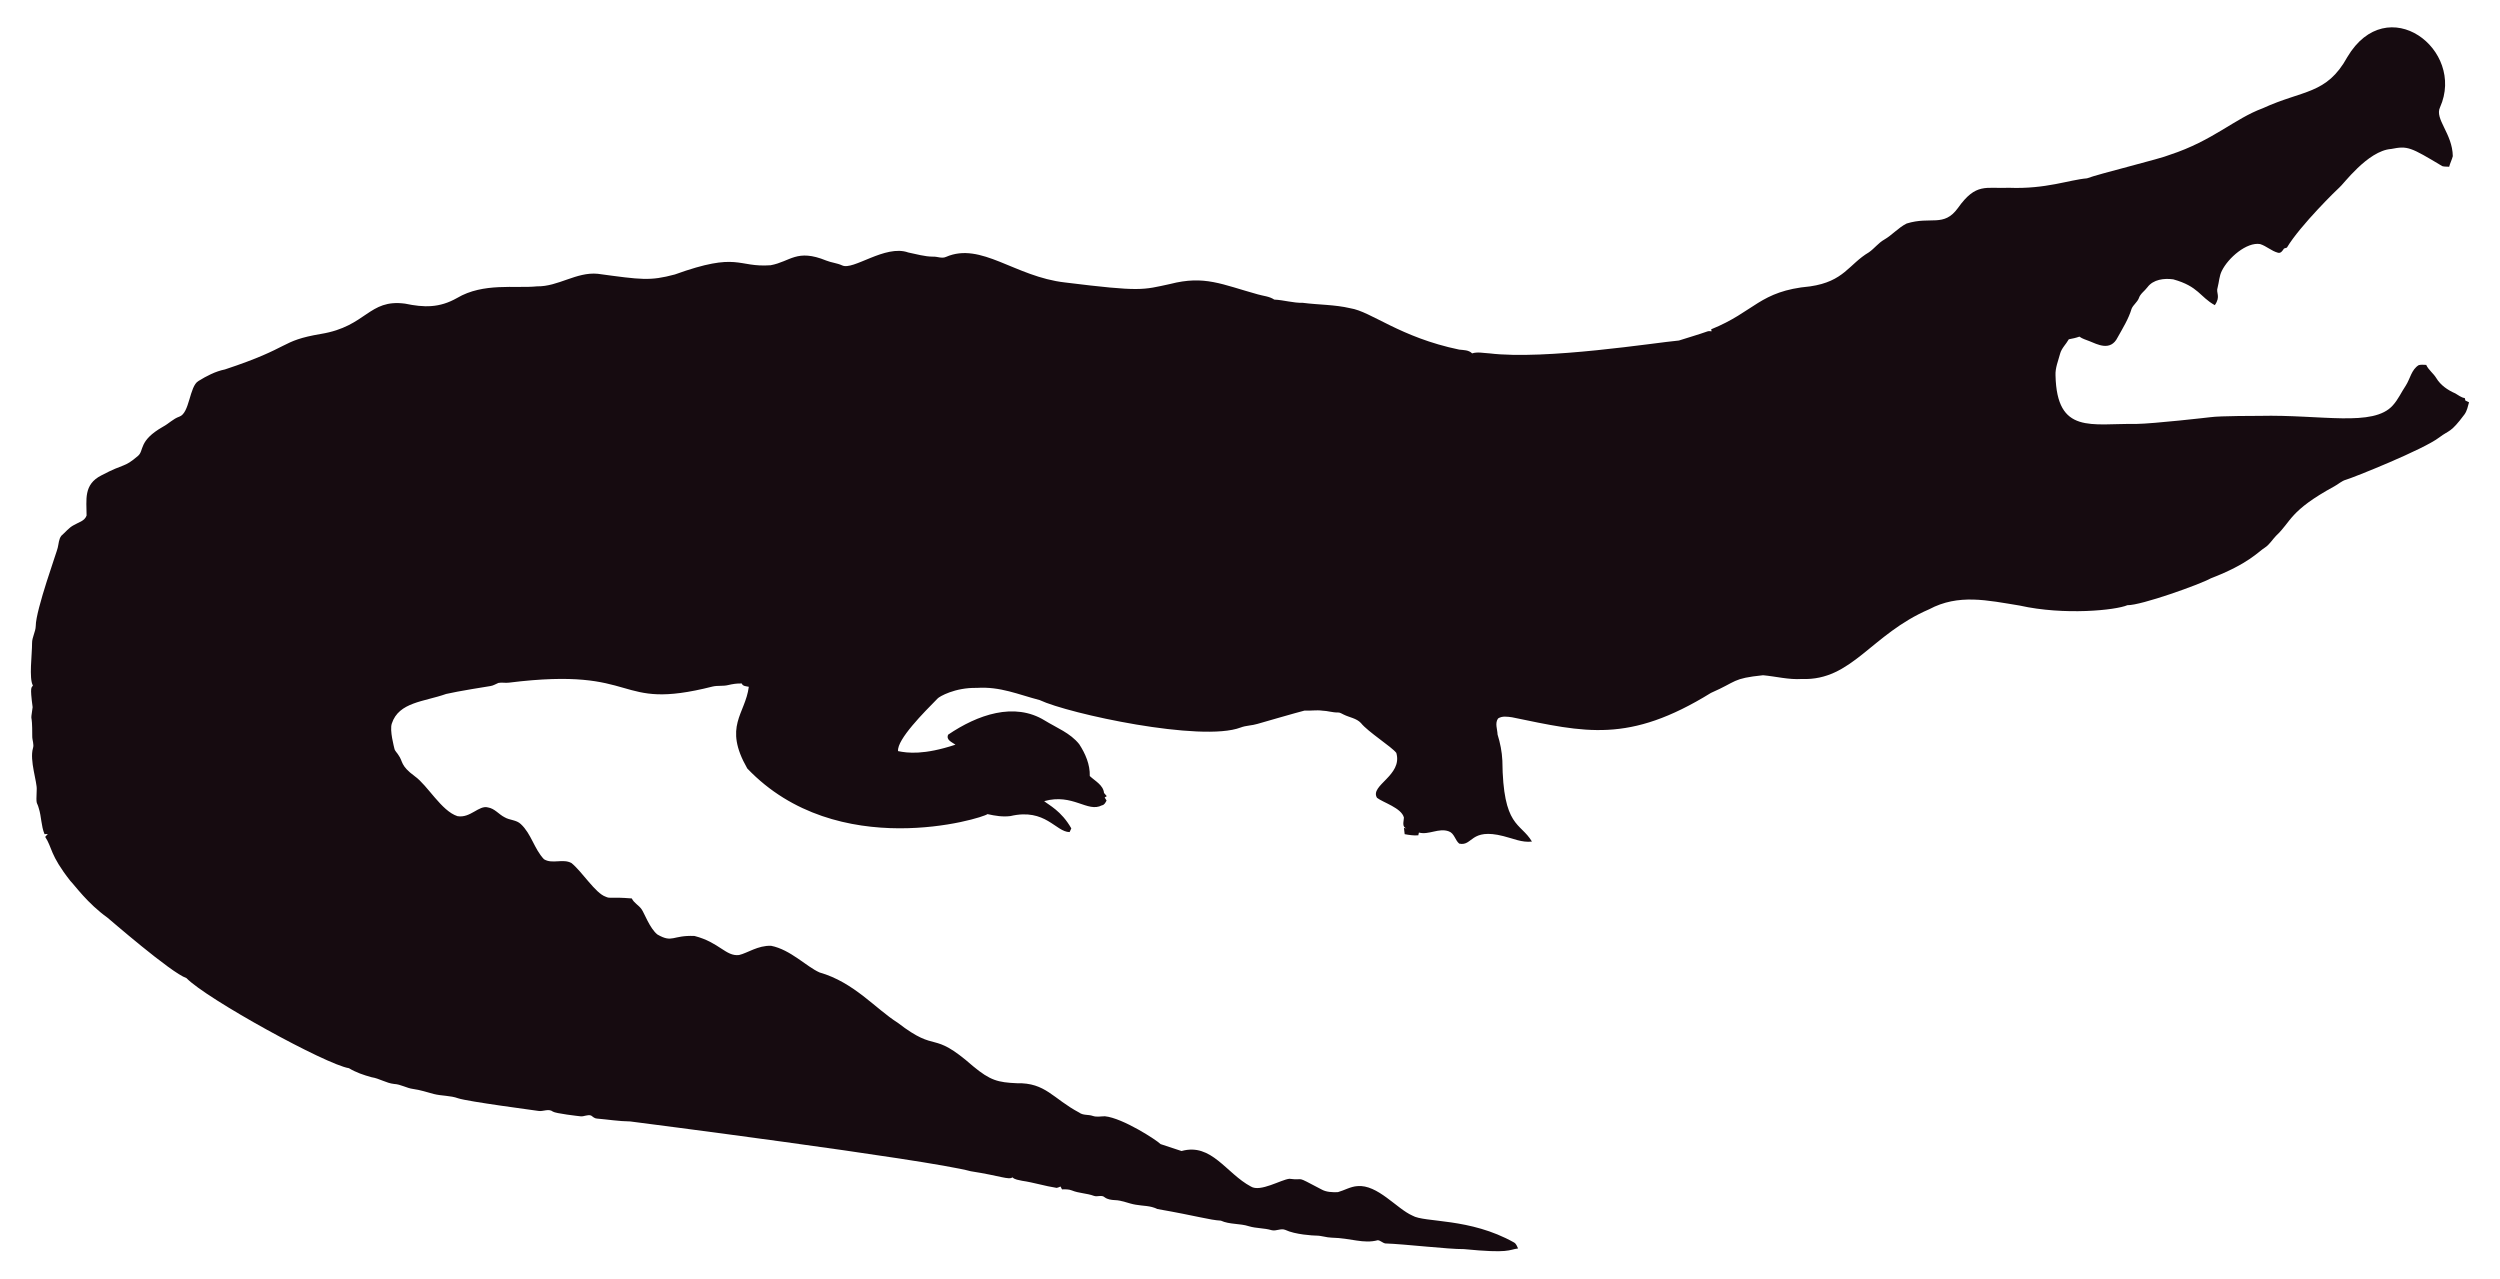
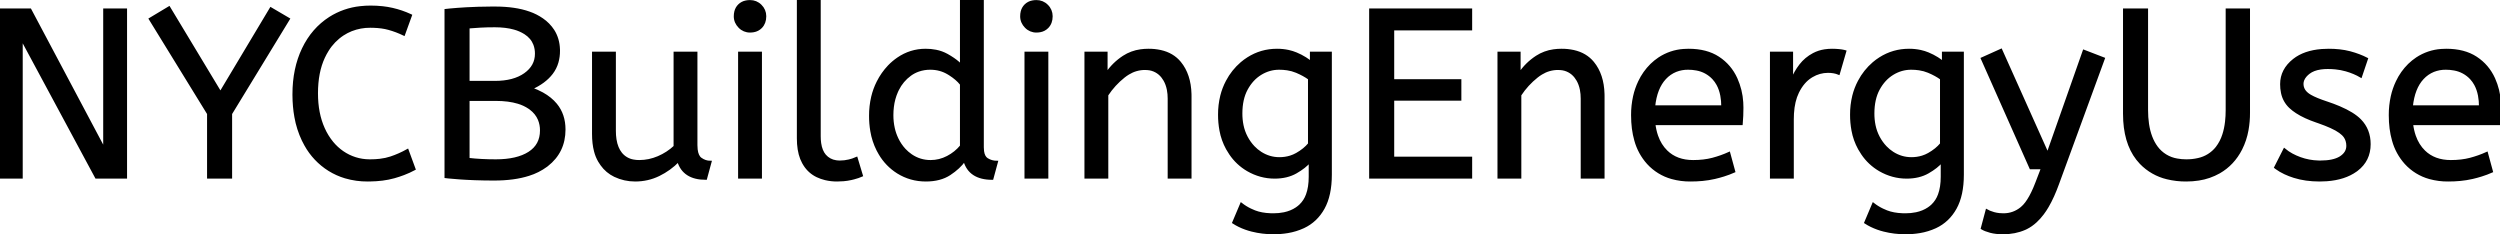
- <svg xmlns="http://www.w3.org/2000/svg" version="1.1" id="Layer_1" x="0px" y="0px" viewBox="0 0 2625.022 1342.022" enable-background="new 0 0 2625.022 1342.022" xml:space="preserve">
-   <path fill="#160B10" d="M2562.057,112.664c-5.93,12.226,13.089,27.649,13.408,51.328c-0.967,3.791-2.837,7.289-3.816,11.093  c-2.417-0.267-4.923,0.089-7.226-0.636c-33.512-20.05-36.245-21.483-53.631-18.038c-24.88,1.775-51.012,38.147-54.547,40.579  c-1,0.685-40.963,39.485-54.967,62.993c-1.056,0.331-2.086,0.661-3.078,1.005c-1.45,2.188-3.295,5.317-6.386,4.363  c-6.755-1.794-12.047-7.022-18.687-9.083c-14.172-2.325-33.569,14.577-40.185,28.126c-2.76,5.432-2.862,11.614-4.401,17.415  c-2.078,5.918,3.558,9.203-2.964,18.611c-15.758-8.651-16.89-19.671-43.645-27.108c-9.541-1.323-21.002,0.025-27.146,8.345  c-2.9,3.956-7.454,6.64-8.994,11.487c-1.705,4.223-5.788,6.857-7.569,10.978c-3.219,10.775-9.274,20.417-14.705,30.186  c-7.484,15.043-21.458,7.113-29.639,3.893c-3.549-1.501-7.378-2.404-10.482-4.745c-3.613,1.31-7.378,2.124-11.131,2.799  c-2.9,5.19-7.62,9.362-9.184,15.252c-1.972,7.442-5.139,14.807-4.771,22.656c1.426,62.435,37.744,50.23,84.657,50.985  c18.427-0.238,76.659-6.917,77.661-7.06c10.315-1.512,51.103-1.387,52.104-1.425c64.718-1.507,119.253,12.017,139.725-10.991  c5.622-6.144,8.955-13.878,13.598-20.735c4.617-7.073,5.915-16.893,13.662-21.562c2.519-0.687,5.19-0.305,7.81-0.242  c2.481,5.406,7.582,8.854,10.609,13.891c4.503,7.467,12.047,12.632,19.921,16.041c3.269,1.794,6.144,4.389,9.999,4.936  c0.166,0.852,0.369,1.705,0.598,2.57c1.259,0.611,2.519,1.208,3.854,1.819c-1.196,4.325-2.073,8.854-4.681,12.606  c-14.981,20.134-15.737,16.079-26.561,24.297c-16.513,12.73-90.704,42.38-97.937,44.421c-4.63,1.259-8.078,4.719-12.199,6.907  c-47.689,26.034-44.914,36.755-61.276,51.99c-3.969,4.096-6.856,9.273-11.754,12.403c-6.886,4.248-16.845,16.908-56.76,32.26  c-10.994,6.222-73.381,28.559-87.544,28.177c-12.182,5.289-66.295,10.873-113.113,0.394c-34.047-5.52-64.247-12.539-95.05,3.905  c-61.045,26.219-81.054,75.205-133.67,73.195c-13.739,0.903-27.159-2.684-40.745-3.943c-32.756,3.396-26.951,6.432-54.687,18.547  c-86.536,53.421-132.198,41.426-208.888,25.607c-4.859-0.636-10.304-1.616-14.68,1.259c-3.511,4.999-0.687,11.232-0.509,16.804  c2.76,8.879,4.605,18.076,5.037,27.388c0.678,70.703,18.876,64.615,31.064,85.038c-10.38,1.31-20.137-3.346-30.008-5.724  c-35.054-8.942-31.959,10.974-46.367,7.887c-4.376-3.651-5.076-10.864-10.94-12.886c-10.482-3.893-20.875,4.033-31.37,1.285  c-0.165,0.725-0.483,2.163-0.649,2.875c-4.834,0.432-9.592-0.331-14.311-1.196c-0.153-2.201-0.407-4.401-0.751-6.551  c0.7,0.127,2.112,0.382,2.824,0.509c-5.368-1.387-2.926-7.48-2.862-11.411c-2.581-10.171-21.93-15.743-28.266-20.735  c-7.896-13.101,27.192-23.356,20.29-47.143c-4.808-6.385-29.888-22.164-37.17-31.395c-4.783-5.063-12.047-5.813-18.013-8.815  c-1.972-0.827-3.791-2.315-6.017-2.239c-5.597,0.191-10.965-1.781-16.537-1.908c-6.208-0.878-12.441,0.318-18.661-0.076  c-6.376,1.51-49.471,13.993-49.471,13.993c-5.775,1.781-11.97,1.603-17.631,3.791c-41.153,15.671-180.401-14.399-211.051-28.838  c-22.477-5.819-41.27-14.396-65.945-12.772c-23.033-0.496-39.521,9.215-41.101,11.08c-14.156,14.382-42.805,43.009-41.597,55.297  c9.881,2.049,27.067,4.244,60.297-6.755c-3.6-2.633-10.164-4.859-7.683-10.52c30.91-20.96,69.478-34.528,101.385-14.896  c12.454,7.683,26.879,13.128,36.241,24.907c6.449,9.897,11.461,21.384,11.08,33.43c5.483,5.19,14.184,9.464,14.96,17.771  c0.954,1.132,1.883,2.239,2.9,3.371c-0.56,0.344-1.679,1.03-2.251,1.361c0.674,1.081,1.336,2.15,2.022,3.244  c-1.157,2.112-2.252,4.643-4.923,5.037c-15.167,7.923-30.412-12.885-60.589-4.414c4.515,3.914,17.957,10.035,28.495,28.596  c-0.623,1.285-1.221,2.582-1.781,3.893c-14.581-0.066-25.26-25.439-62.103-16.83c-8.065,1.081-16.27-0.28-24.119-2.048  c-5.689,4.616-157.704,51.097-252.241-47.919c-25.462-44.516-2.105-56.742,1.616-85.776c-2.646-0.598-6.259-0.445-7.429-3.447  c-4.834-0.216-9.63,0.547-14.311,1.666c-5.343,1.336-10.927,0.254-16.283,1.527c-104.921,26.598-73.475-21.586-213.976-4.058  c-3.638,0.483-7.327-0.471-10.927,0.267c-2.722,1.043-5.203,2.786-8.129,3.244c-1.005,0.139-35.568,5.632-46.749,8.332  c-23.248,8.245-49.669,8.494-57.027,31.013c-2.544,7.127,2.495,25.23,2.659,26.23c0.509,2.748,2.964,4.529,4.274,6.907  c5.125,7.002,1.576,10.814,17.186,22.287c13.483,9.569,27.903,36.42,44.764,41.877c13.652,2.389,22.508-11.842,32.107-9.146  c7.022,1.107,11.334,7.276,17.415,10.317c5.356,3.193,12.365,2.633,17.033,7.162c11.029,10.189,14.018,26.078,24.284,36.878  c8.765,5.47,19.972-0.979,28.965,4.071c11.309,9.233,25.045,31.634,35.809,35.287c4.836,2.294,4.589-0.02,27.477,1.832  c2.226,4.796,7.327,7.085,10.253,11.347c2.611,3.387,8.633,20.294,16.715,26.574c16.075,9.185,15.426,0.491,38.875,1.488  c26.056,6.667,32.977,21.713,46.774,19.997c8.688-1.942,19.833-10.206,33.646-9.68c20.419,4.043,37.013,21.857,50.896,27.986  c36.199,10.4,58.502,37.92,82.062,52.817c43.011,33.213,34.403,6.396,79.034,45.566c18.208,15.125,26.246,17.04,45.986,17.936  c30.318-0.751,37.93,16.193,65.525,30.81c4.134,3.155,9.541,1.844,14.196,3.498c4.147,1.463,8.51,0.394,12.772,0.369  c18.974,1.87,55.059,25.539,58.465,29.232c7.353,2.353,14.667,4.91,22.02,7.276c31.527-8.837,46.862,23.524,72.916,37.323  c9.817,6.052,31.604-7.299,40.338-8.179c17.829,2.357,3.781-4.531,33.392,11.016c5.241,3.066,11.589,3.218,17.504,3.028  c6.869-1.921,13.204-5.852,20.48-6.348c21.245-1.942,41.314,23.767,57.816,30.975c12.756,7.578,60.29,2.089,106.638,28.189  c2.366,1.298,3.155,4.007,4.3,6.284c-10.435,1.423-8.676,5.392-56.964,0.7c-16.115,0.199-61.486-5.252-82.52-5.953  c-2.824-0.572-4.91-3.04-7.772-3.397c-15.269,4.072-27.792-2.198-48.492-2.671c-5.546-0.102-10.825-2.201-16.359-2.162  c-2.762-0.015-21.848-1.008-32.323-6.004c-4.758-1.972-9.668,1.654-14.476,0.293c-7.747-2.315-16.003-1.781-23.737-4.121  c-9.541-3.104-20.277-1.692-29.41-5.865c-12.12-0.691-23.98-4.714-66.899-12.25c-6.984-3.625-14.985-3.091-22.516-4.49  c-7.416-1.145-14.324-4.643-21.892-4.821c-3.727-0.204-7.632-0.649-10.698-2.939c-3.206-2.951-7.645-0.127-11.334-1.539  c-7.531-2.798-15.774-2.646-23.203-5.712c-3.282-1.298-6.844-1.17-10.278-1.081c-0.394-0.763-1.183-2.264-1.577-3.015  c-1.285,0.636-2.608,1.119-3.982,1.45c-12.263-1.87-24.131-5.674-36.394-7.467c-3.46-0.903-7.404-1.005-10.113-3.6  c-3.831,2.97-12.398-1.54-43.747-6.411c-46.335-12.483-357.594-52.295-357.594-52.295c-11.716-0.14-23.317-2.023-34.982-3.015  c-2.442-0.127-4.211-1.844-6.068-3.18c-3.753-1.387-7.467,1.336-11.271,0.789c-2.02-0.195-26.027-2.946-28.838-4.923  c-4.592-3.587-10.278,0.216-15.367-0.738c-2.203-0.387-74.203-9.818-84.135-13.242c-8.243-2.989-17.224-2.379-25.658-4.529  c-7.162-1.895-14.209-4.274-21.574-5.254c-6.92-0.878-13.001-4.923-20.035-5.266c-8.319-0.878-15.443-5.826-23.648-7.073  c-8.256-2.252-16.448-5.037-23.775-9.49c-23.552-3.584-149.518-72.739-170.649-94.63c-16.013-5.37-81.914-62.745-82.914-63.439  c-21.039-15.096-34.147-33.758-38.964-38.595c-21.778-27.726-18.854-34.892-26.396-46.215c0.916-1.018,1.832-2.01,2.748-3.015  c-1.145,0.038-2.29,0.076-3.435,0.14c-3.651-8.676-3.18-18.28-6.042-27.172c-2.062-7.913-2.975-1.701-2.175-19.526  c0.634-7.664-7.675-30.697-3.931-43.518c1.348-4.16-0.814-8.281-0.751-12.454c0.068-28.882-2.418-11.02,0.394-30.657  c-3.041-22.85-1.09-20.042,0.305-22.719c-4.294-7.378-0.844-32.606-0.89-44.586c-0.025-6.246,3.714-11.741,3.867-17.962  c0-16.859,22.775-79.378,23.076-82.113c1.056-4.198,1.043-9.032,3.778-12.568c4.338-3.74,7.874-8.485,13.052-11.169  c4.745-2.913,11.411-4.172,13.471-10.088c0.043-16.362-3.503-32.575,15.532-42.157c25.219-13.344,23.115-7.424,38.34-20.379  c6.931-5.754,0.059-15.764,26.434-30.772c5.915-3.129,10.622-8.281,17.046-10.507c11.015-3.661,10.497-31.892,20.099-37.437  c8.612-5.33,17.796-10.113,27.795-12.148c71.433-23.584,56.818-29.805,100.939-37.31c48.019-7.907,49.805-36.895,88.244-31.777  c19.858,4.163,35.994,4.605,54.61-5.953c27.665-16.35,60.97-9.859,83.919-12.212c22.172,0.42,41.279-15.29,63.693-13.191  c46.138,6.272,54.878,7.691,80.993,0.738c67.442-24.31,65.094-7.128,100.634-9.706c20.946-3.875,27.233-17.596,58.388-4.91  c5.368,2.188,11.283,2.595,16.575,5.025c11.553,5.818,45.215-22.204,69.43-13.535c8.676,1.717,17.262,4.401,26.205,4.401  c4.49-0.216,9.083,2.252,13.446,0.293c37.015-16.156,72.304,20.872,125.096,26.815c80.305,9.923,81.3,7.845,110.289,1.603  c36.266-9.336,54.189,0.413,92.111,10.902c5.775,1.717,12.11,1.984,17.237,5.47c10.075,0.458,19.844,3.638,29.983,3.396  c16.588,2.163,33.506,1.819,49.853,5.686c21.982,3.418,52.115,30.498,114.347,43.441c4.681,0.572,9.999,0.28,13.586,3.956  c5.864-1.844,12.047-0.267,18.038-0.025c59.148,7.176,174.934-11.359,199.106-13.471c9.82-3.218,19.819-5.966,29.576-9.452  c1.488-0.674,3.155-0.356,4.758-0.229c-0.115-0.522-0.356-1.577-0.483-2.099c45.944-18.548,50.589-40.213,103.827-45.057  c35.891-5.17,40.645-23.282,61.836-35.809c5.712-3.969,9.897-9.808,16.028-13.281c8.408-4.872,14.82-12.555,23.559-16.931  c25.605-7.944,38.867,4.305,53.847-16.257c19.089-26.933,29.276-20.168,53.605-21.256c38.819,1.522,63.061-8.345,81.948-9.935  c11.484-4.495,77.877-20.69,87.061-24.742c45.297-14.857,67.746-37.884,97.505-48.848c42.187-19.404,67.008-14.225,88.74-53.694  C2506.582-10.604,2589.134,52.018,2562.057,112.664z" />
+ <svg xmlns="http://www.w3.org/2000/svg" width="1042.3" height="97.2" viewBox="0 0 1042.3 97.2">
+   <g id="svgGroup" stroke-linecap="round" fill-rule="evenodd" font-size="9pt" stroke="#000" stroke-width="0.25mm" fill="#000" style="stroke:#000;stroke-width:0.25mm;fill:#000">
+     <path d="M 9 74 L 0 74 L 0 4 L 12.6 4 L 43.5 62.2 L 43.5 4 L 52.5 4 L 52.5 74 L 40.1 74 L 9 16.2 L 9 74 Z M 613.3 74 L 571.3 74 L 571.3 4 L 613.3 4 L 613.3 12.2 L 580.8 12.2 L 580.8 33.5 L 608.8 33.5 L 608.8 41.5 L 580.8 41.5 L 580.8 65.8 L 613.3 65.8 L 613.3 74 Z M 885.6 47.4 L 885.6 4 L 895.1 4 L 895.1 45.9 A 39.482 39.482 0 0 0 895.5 51.711 Q 896.381 57.619 899.2 61.4 A 13.242 13.242 0 0 0 907.656 66.556 A 20.418 20.418 0 0 0 911.5 66.9 A 21.386 21.386 0 0 0 916.504 66.351 A 13.455 13.455 0 0 0 924.2 61.55 A 17.382 17.382 0 0 0 926.996 56.155 Q 927.786 53.736 928.131 50.794 A 42.042 42.042 0 0 0 928.4 45.9 L 928.4 4 L 937.6 4 L 937.6 47 A 39.957 39.957 0 0 1 936.978 54.231 A 28.663 28.663 0 0 1 934.35 62.15 Q 931.1 68.5 925.25 71.85 A 25.023 25.023 0 0 1 916.689 74.804 A 32.816 32.816 0 0 1 911.5 75.2 A 32.706 32.706 0 0 1 903.495 74.275 A 22.492 22.492 0 0 1 892.5 68 Q 886.388 61.623 885.69 50.381 A 48.096 48.096 0 0 1 885.6 47.4 Z M 826.3 95.2 L 828.3 87.7 A 9.908 9.908 0 0 0 829.465 88.274 Q 830.288 88.619 831.3 88.9 A 13.514 13.514 0 0 0 833.579 89.317 A 17.358 17.358 0 0 0 835.3 89.4 Q 839.5 89.4 842.8 86.7 A 12.003 12.003 0 0 0 844.733 84.639 Q 846.481 82.328 848.141 78.475 A 58.58 58.58 0 0 0 849.1 76.1 L 851.4 70.1 L 846.6 70.1 L 826.3 24.4 L 834.3 20.8 L 853.7 64.1 L 868.8 21.2 L 877.1 24.4 L 858 76.6 A 71.728 71.728 0 0 1 855.947 81.686 Q 854.845 84.126 853.678 86.114 A 30.86 30.86 0 0 1 851.7 89.1 A 24.268 24.268 0 0 1 848.822 92.311 Q 846.908 94.079 844.805 95.118 A 14.737 14.737 0 0 1 844.2 95.4 Q 840.1 97.2 835.1 97.2 Q 832.1 97.2 829.85 96.6 Q 827.6 96 826.3 95.2 Z M 514.2 92.8 L 517.5 85 A 20.562 20.562 0 0 0 521.317 87.373 A 24.737 24.737 0 0 0 523.1 88.15 Q 525.859 89.228 529.659 89.376 A 31.788 31.788 0 0 0 530.9 89.4 A 21.701 21.701 0 0 0 535.421 88.957 Q 538.322 88.339 540.522 86.859 A 12.576 12.576 0 0 0 542.05 85.65 A 11.352 11.352 0 0 0 544.957 81.157 Q 546.1 78.056 546.1 73.7 L 546.1 67.3 Q 544.1 69.7 540.35 71.85 Q 536.6 74 531.4 74 Q 525.5 74 520.2 70.95 A 22.236 22.236 0 0 1 512.908 64.112 A 27.437 27.437 0 0 1 511.6 62 A 25.181 25.181 0 0 1 508.887 54.376 A 35.033 35.033 0 0 1 508.3 47.8 A 32.06 32.06 0 0 1 509.217 39.992 A 26.682 26.682 0 0 1 511.55 33.9 A 25.706 25.706 0 0 1 517.614 26.278 A 24.448 24.448 0 0 1 520.3 24.3 Q 525.8 20.8 532.4 20.8 A 22.366 22.366 0 0 1 537.22 21.301 A 18.715 18.715 0 0 1 540.4 22.3 A 25.705 25.705 0 0 1 544.228 24.268 A 20.998 20.998 0 0 1 546.6 26 L 546.6 22 L 554.8 22 L 554.8 72.8 Q 554.8 81.4 551.8 86.8 Q 548.8 92.2 543.45 94.7 A 25.811 25.811 0 0 1 536.846 96.721 A 35.243 35.243 0 0 1 530.9 97.2 Q 526.3 97.2 521.95 96.1 A 27.232 27.232 0 0 1 516.65 94.183 A 23.518 23.518 0 0 1 514.2 92.8 Z M 777.7 92.8 L 781 85 A 20.562 20.562 0 0 0 784.817 87.373 A 24.737 24.737 0 0 0 786.6 88.15 Q 789.359 89.228 793.159 89.376 A 31.788 31.788 0 0 0 794.4 89.4 A 21.701 21.701 0 0 0 798.921 88.957 Q 801.822 88.339 804.022 86.859 A 12.576 12.576 0 0 0 805.55 85.65 A 11.352 11.352 0 0 0 808.457 81.157 Q 809.6 78.056 809.6 73.7 L 809.6 67.3 Q 807.6 69.7 803.85 71.85 Q 800.1 74 794.9 74 Q 789 74 783.7 70.95 A 22.236 22.236 0 0 1 776.408 64.112 A 27.437 27.437 0 0 1 775.1 62 A 25.181 25.181 0 0 1 772.387 54.376 A 35.033 35.033 0 0 1 771.8 47.8 A 32.06 32.06 0 0 1 772.717 39.992 A 26.682 26.682 0 0 1 775.05 33.9 A 25.706 25.706 0 0 1 781.114 26.278 A 24.448 24.448 0 0 1 783.8 24.3 Q 789.3 20.8 795.9 20.8 A 22.366 22.366 0 0 1 800.72 21.301 A 18.715 18.715 0 0 1 803.9 22.3 A 25.705 25.705 0 0 1 807.728 24.268 A 20.998 20.998 0 0 1 810.1 26 L 810.1 22 L 818.3 22 L 818.3 72.8 Q 818.3 81.4 815.3 86.8 Q 812.3 92.2 806.95 94.7 A 25.811 25.811 0 0 1 800.346 96.721 A 35.243 35.243 0 0 1 794.4 97.2 Q 789.8 97.2 785.45 96.1 A 27.232 27.232 0 0 1 780.15 94.183 A 23.518 23.518 0 0 1 777.7 92.8 Z M 247.3 55.8 L 247.3 22 L 256.3 22 L 256.3 54.6 A 22.981 22.981 0 0 0 256.554 58.134 Q 256.842 59.981 257.457 61.469 A 10.136 10.136 0 0 0 258.9 63.95 A 8.404 8.404 0 0 0 264.013 66.971 A 12.807 12.807 0 0 0 266.5 67.2 Q 270.6 67.2 274.45 65.55 Q 278.3 63.9 281.3 61.1 L 281.3 22 L 290.3 22 L 290.3 60.5 A 15.602 15.602 0 0 0 290.402 62.354 Q 290.734 65.116 292.15 66.15 Q 294 67.5 296.2 67.5 L 294.3 74.5 Q 285 74.5 282.8 67.1 Q 279.3 70.7 274.7 72.95 Q 270.1 75.2 264.8 75.2 Q 260.3 75.2 256.3 73.3 A 14.441 14.441 0 0 1 250.79 68.661 A 18.266 18.266 0 0 1 249.8 67.15 A 16.24 16.24 0 0 1 248.136 63.057 Q 247.3 59.905 247.3 55.8 Z M 461.6 74 L 452.6 74 L 452.6 22 L 461.3 22 L 461.3 30.7 Q 464.1 26.5 468.45 23.65 A 17.316 17.316 0 0 1 475.556 21.025 A 22.629 22.629 0 0 1 478.8 20.8 A 23.225 23.225 0 0 1 483.865 21.318 Q 488.959 22.456 491.95 26.1 Q 496.075 31.126 496.288 39.209 A 33.764 33.764 0 0 1 496.3 40.1 L 496.3 74 L 487.3 74 L 487.3 41.1 A 19.265 19.265 0 0 0 486.958 37.359 Q 486.519 35.145 485.519 33.397 A 10.966 10.966 0 0 0 484.65 32.1 A 8.579 8.579 0 0 0 478.373 28.747 A 12.061 12.061 0 0 0 477.3 28.7 A 13.122 13.122 0 0 0 470.451 30.664 A 17.353 17.353 0 0 0 468.6 31.95 Q 464.5 35.2 461.6 39.6 L 461.6 74 Z M 633.8 74 L 624.8 74 L 624.8 22 L 633.5 22 L 633.5 30.7 Q 636.3 26.5 640.65 23.65 A 17.316 17.316 0 0 1 647.756 21.025 A 22.629 22.629 0 0 1 651 20.8 A 23.225 23.225 0 0 1 656.065 21.318 Q 661.159 22.456 664.15 26.1 Q 668.275 31.126 668.488 39.209 A 33.764 33.764 0 0 1 668.5 40.1 L 668.5 74 L 659.5 74 L 659.5 41.1 A 19.265 19.265 0 0 0 659.158 37.359 Q 658.719 35.145 657.719 33.397 A 10.966 10.966 0 0 0 656.85 32.1 A 8.579 8.579 0 0 0 650.573 28.747 A 12.061 12.061 0 0 0 649.5 28.7 A 13.122 13.122 0 0 0 642.651 30.664 A 17.353 17.353 0 0 0 640.8 31.95 Q 636.7 35.2 633.8 39.6 L 633.8 74 Z M 171.3 6.4 L 168.4 14.4 Q 165.3 12.9 162.05 12 Q 159.257 11.227 155.615 11.118 A 40.705 40.705 0 0 0 154.4 11.1 A 21.173 21.173 0 0 0 146.495 12.555 A 19.981 19.981 0 0 0 142.95 14.4 A 21.167 21.167 0 0 0 136.584 20.981 A 26.978 26.978 0 0 0 135 23.9 Q 132.1 30.1 132.1 38.9 Q 132.1 47.3 134.95 53.6 A 25.677 25.677 0 0 0 138.536 59.428 A 21.423 21.423 0 0 0 142.85 63.4 A 19.703 19.703 0 0 0 153.995 66.897 A 23.894 23.894 0 0 0 154.4 66.9 A 33.715 33.715 0 0 0 158.371 66.678 Q 160.847 66.384 162.9 65.7 Q 166.5 64.5 169.9 62.6 L 172.8 70.5 A 37.561 37.561 0 0 1 168.305 72.544 A 47.894 47.894 0 0 1 164.35 73.85 A 33.592 33.592 0 0 1 159.385 74.841 Q 156.903 75.155 154.106 75.194 A 57.414 57.414 0 0 1 153.3 75.2 A 32.384 32.384 0 0 1 143.975 73.899 A 27.961 27.961 0 0 1 137.2 70.85 A 28.6 28.6 0 0 1 127.323 60.405 A 34.916 34.916 0 0 1 126.3 58.45 A 37.611 37.611 0 0 1 123.201 48.733 Q 122.425 44.467 122.401 39.614 A 62.816 62.816 0 0 1 122.4 39.3 Q 122.4 28.6 126.35 20.35 Q 130.3 12.1 137.55 7.45 A 29.371 29.371 0 0 1 150.23 3.039 A 37.292 37.292 0 0 1 154.5 2.8 A 45.639 45.639 0 0 1 159.558 3.068 A 35.2 35.2 0 0 1 163.6 3.75 A 38.224 38.224 0 0 1 171.075 6.294 A 35.605 35.605 0 0 1 171.3 6.4 Z M 96.3 74 L 86.8 74 L 86.8 47.4 L 62.5 7.9 L 70.5 3.1 L 91.9 38.6 L 112.9 3.5 L 120.4 7.9 L 96.3 47.4 L 96.3 74 Z M 948.6 69.8 L 952.4 62.3 A 18.557 18.557 0 0 0 955.544 64.426 Q 957.098 65.27 958.95 65.95 A 24.073 24.073 0 0 0 966.561 67.387 A 27.464 27.464 0 0 0 967.4 67.4 Q 972.792 67.4 975.635 65.685 A 7.738 7.738 0 0 0 975.85 65.55 Q 978.7 63.7 978.7 60.8 A 7.123 7.123 0 0 0 978.386 58.653 A 6.212 6.212 0 0 0 977.65 57.1 A 6.384 6.384 0 0 0 976.721 56.006 Q 975.707 55.034 974.034 54.081 A 22.3 22.3 0 0 0 973.8 53.95 A 28.462 28.462 0 0 0 971.806 52.957 Q 969.69 51.995 966.701 50.946 A 103.602 103.602 0 0 0 965.7 50.6 A 46.616 46.616 0 0 1 961.302 48.857 Q 959.188 47.883 957.512 46.795 A 19.335 19.335 0 0 1 954.75 44.65 A 11.324 11.324 0 0 1 951.456 38.654 A 16.794 16.794 0 0 1 951.1 35.1 Q 951.1 29.1 956.35 24.95 Q 960.754 21.469 968.008 20.908 A 37.527 37.527 0 0 1 970.9 20.8 A 40.794 40.794 0 0 1 975.346 21.031 Q 977.654 21.284 979.67 21.815 A 25.234 25.234 0 0 1 979.8 21.85 Q 983.7 22.9 986.8 24.5 L 984.3 31.9 Q 981.6 30.3 978.15 29.3 A 25.024 25.024 0 0 0 973.667 28.453 A 31.837 31.837 0 0 0 970.5 28.3 A 20.632 20.632 0 0 0 967.563 28.495 Q 964.477 28.94 962.6 30.4 A 9.322 9.322 0 0 0 961.242 31.673 Q 960.54 32.492 960.205 33.365 A 4.529 4.529 0 0 0 959.9 35 A 4.921 4.921 0 0 0 961.395 38.552 A 7.082 7.082 0 0 0 962 39.1 A 9.88 9.88 0 0 0 963.3 39.969 Q 965.573 41.271 969.998 42.734 A 84.459 84.459 0 0 0 970.2 42.8 A 67.753 67.753 0 0 1 975.262 44.698 Q 981.189 47.217 984 50.1 Q 987.9 54.1 987.9 60.1 Q 987.9 66.848 982.649 70.855 A 16.618 16.618 0 0 1 982.25 71.15 Q 977.51 74.547 970.062 75.095 A 40.423 40.423 0 0 1 967.1 75.2 Q 961.2 75.2 956.45 73.7 A 30.883 30.883 0 0 1 952.61 72.215 Q 950.629 71.284 949.048 70.136 A 18.229 18.229 0 0 1 948.6 69.8 Z M 400.7 27.2 L 400.7 0 L 409.7 0 L 409.7 61.4 A 12.15 12.15 0 0 0 409.802 63.036 Q 410.134 65.47 411.55 66.35 Q 413.4 67.5 415.6 67.5 L 413.7 74.5 Q 404.2 74.5 402.1 66.9 Q 399.9 70 395.95 72.6 Q 392 75.2 386 75.2 Q 379.6 75.2 374.3 71.9 A 22.692 22.692 0 0 1 366.762 64.109 A 27.622 27.622 0 0 1 365.9 62.55 A 27.533 27.533 0 0 1 363.312 54.608 A 37.221 37.221 0 0 1 362.8 48.3 A 33.94 33.94 0 0 1 363.689 40.386 A 27.963 27.963 0 0 1 365.95 34.2 A 27.291 27.291 0 0 1 370.569 27.609 A 24.186 24.186 0 0 1 374.35 24.4 Q 379.6 20.8 385.9 20.8 A 21.642 21.642 0 0 1 390.172 21.202 A 15.942 15.942 0 0 1 394.85 22.9 A 34.343 34.343 0 0 1 397.43 24.489 Q 398.654 25.324 399.625 26.174 A 16.59 16.59 0 0 1 400.7 27.2 Z M 185.8 73.8 L 185.8 4.2 A 100.907 100.907 0 0 1 187.656 4.006 Q 190.553 3.729 194.376 3.507 A 270.552 270.552 0 0 1 194.5 3.5 A 168.416 168.416 0 0 1 199.337 3.295 Q 201.808 3.224 204.545 3.206 A 285.352 285.352 0 0 1 206.4 3.2 Q 214.8 3.2 220.659 5.289 A 22.604 22.604 0 0 1 226.1 8.05 A 16.711 16.711 0 0 1 230.663 12.707 Q 232.854 16.14 232.991 20.601 A 19.526 19.526 0 0 1 233 21.2 A 17.052 17.052 0 0 1 232.373 25.92 A 13.798 13.798 0 0 1 230.05 30.55 Q 227.1 34.4 221.5 36.9 A 30.217 30.217 0 0 1 226.136 38.96 Q 229.613 40.894 231.8 43.55 Q 235.3 47.8 235.3 54 Q 235.3 63.315 228.09 68.928 A 22.979 22.979 0 0 1 227.8 69.15 A 24.681 24.681 0 0 1 220.423 72.86 Q 214.379 74.8 206 74.8 A 221.836 221.836 0 0 1 197.92 74.658 A 187.566 187.566 0 0 1 194.45 74.5 A 227.449 227.449 0 0 1 191.866 74.344 Q 189.059 74.157 186.995 73.938 A 65.535 65.535 0 0 1 185.8 73.8 Z M 726.1 51.7 L 689.7 51.7 A 24.088 24.088 0 0 0 690.839 56.725 Q 692.175 60.538 694.8 63.1 Q 699 67.2 705.9 67.2 Q 710.4 67.2 714 66.25 Q 717.6 65.3 720.9 63.8 L 723 71.5 A 40.77 40.77 0 0 1 718.665 73.126 A 51.863 51.863 0 0 1 714.9 74.15 A 38.914 38.914 0 0 1 709.808 74.969 A 52.025 52.025 0 0 1 704.8 75.2 A 28.318 28.318 0 0 1 697.054 74.195 A 21.108 21.108 0 0 1 687.05 68.05 A 23.521 23.521 0 0 1 681.845 58.51 Q 680.5 53.845 680.5 48 A 35.359 35.359 0 0 1 681.333 40.178 A 28.84 28.84 0 0 1 683.45 34.05 A 24.642 24.642 0 0 1 688.466 26.968 A 22.887 22.887 0 0 1 691.7 24.35 A 21.048 21.048 0 0 1 701.959 20.878 A 26.205 26.205 0 0 1 704 20.8 Q 711.5 20.8 716.45 24.05 Q 721.4 27.3 723.9 32.8 A 28.185 28.185 0 0 1 726.326 42.664 A 33.434 33.434 0 0 1 726.4 44.9 A 75.204 75.204 0 0 1 726.109 51.597 A 69.426 69.426 0 0 1 726.1 51.7 Z M 1042 51.7 L 1005.6 51.7 A 24.088 24.088 0 0 0 1006.739 56.725 Q 1008.075 60.538 1010.7 63.1 Q 1014.9 67.2 1021.8 67.2 Q 1026.3 67.2 1029.9 66.25 Q 1033.5 65.3 1036.8 63.8 L 1038.9 71.5 A 40.77 40.77 0 0 1 1034.565 73.126 A 51.863 51.863 0 0 1 1030.8 74.15 A 38.914 38.914 0 0 1 1025.708 74.969 A 52.025 52.025 0 0 1 1020.7 75.2 A 28.318 28.318 0 0 1 1012.954 74.195 A 21.108 21.108 0 0 1 1002.95 68.05 A 23.521 23.521 0 0 1 997.745 58.51 Q 996.4 53.845 996.4 48 A 35.359 35.359 0 0 1 997.233 40.178 A 28.84 28.84 0 0 1 999.35 34.05 A 24.642 24.642 0 0 1 1004.366 26.968 A 22.887 22.887 0 0 1 1007.6 24.35 A 21.048 21.048 0 0 1 1017.859 20.878 A 26.205 26.205 0 0 1 1019.9 20.8 Q 1027.4 20.8 1032.35 24.05 Q 1037.3 27.3 1039.8 32.8 A 28.185 28.185 0 0 1 1042.226 42.664 A 33.434 33.434 0 0 1 1042.3 44.9 A 75.204 75.204 0 0 1 1042.009 51.597 A 69.426 69.426 0 0 1 1042 51.7 Z M 332.7 57.7 L 332.7 0 L 341.7 0 L 341.7 56.8 A 20.644 20.644 0 0 0 341.888 59.688 Q 342.35 62.952 343.95 64.8 A 7.363 7.363 0 0 0 348.534 67.276 A 10.724 10.724 0 0 0 350.2 67.4 Q 352.1 67.4 353.95 66.95 A 22.192 22.192 0 0 0 355.413 66.544 Q 356.348 66.247 357.1 65.9 L 359.3 73.2 Q 357.901 73.822 355.988 74.323 A 34.978 34.978 0 0 1 354.85 74.6 A 23.816 23.816 0 0 1 351.695 75.085 A 30.514 30.514 0 0 1 349 75.2 A 20.862 20.862 0 0 1 344.11 74.646 A 17.544 17.544 0 0 1 340.7 73.45 A 12.683 12.683 0 0 1 335.375 68.685 A 15.856 15.856 0 0 1 334.85 67.8 Q 333.116 64.654 332.78 60.012 A 32.105 32.105 0 0 1 332.7 57.7 Z M 747.4 74 L 738.4 74 L 738.4 22 L 747.1 22 L 747.1 33.3 Q 748.4 30 750.6 27.15 Q 752.8 24.3 756.1 22.55 A 14.817 14.817 0 0 1 760.78 21.026 A 19.459 19.459 0 0 1 763.8 20.8 Q 765.3 20.8 766.8 20.95 A 18.972 18.972 0 0 1 767.855 21.084 Q 768.355 21.162 768.782 21.262 A 8.817 8.817 0 0 1 769.3 21.4 L 766.6 30.7 A 9.763 9.763 0 0 0 764.455 30.088 Q 763.359 29.9 762.1 29.9 A 12.958 12.958 0 0 0 755.47 31.746 A 15.609 15.609 0 0 0 755.05 32 Q 751.722 34.086 749.578 38.442 A 22.927 22.927 0 0 0 749.55 38.5 Q 747.787 42.107 747.47 47.328 A 39.09 39.09 0 0 0 747.4 49.7 L 747.4 74 Z M 317.2 74 L 308.2 74 L 308.2 22 L 317.2 22 L 317.2 74 Z M 436.6 74 L 427.6 74 L 427.6 22 L 436.6 22 L 436.6 74 Z M 400.7 60.9 L 400.7 35.1 A 15.847 15.847 0 0 0 398.589 32.927 Q 397.468 31.964 396.069 31.066 A 28.139 28.139 0 0 0 395.4 30.65 Q 392 28.6 387.9 28.6 A 14.946 14.946 0 0 0 382.944 29.4 A 13.385 13.385 0 0 0 379.5 31.2 A 16.69 16.69 0 0 0 374.33 37.35 A 19.924 19.924 0 0 0 373.95 38.15 A 22.19 22.19 0 0 0 372.21 44.514 A 28.113 28.113 0 0 0 372 48 A 24.757 24.757 0 0 0 372.593 53.519 A 20.327 20.327 0 0 0 374.1 57.85 A 18.205 18.205 0 0 0 377.14 62.363 A 16.122 16.122 0 0 0 379.85 64.7 Q 383.5 67.2 388 67.2 Q 391.7 67.2 395.05 65.45 Q 398.4 63.7 400.7 60.9 Z M 545.8 60 L 545.8 32.8 Q 543.634 31.225 540.597 29.941 A 36.018 36.018 0 0 0 540.5 29.9 A 16.249 16.249 0 0 0 536.696 28.849 A 22.135 22.135 0 0 0 533.3 28.6 Q 529.2 28.6 525.6 30.8 Q 522 33 519.75 37.15 Q 517.5 41.3 517.5 47.3 A 24.32 24.32 0 0 0 517.978 52.236 A 18.311 18.311 0 0 0 519.75 57.2 A 18.576 18.576 0 0 0 522.661 61.275 A 15.802 15.802 0 0 0 525.6 63.7 Q 529.2 66 533.4 66 A 15.276 15.276 0 0 0 537.978 65.332 A 13.606 13.606 0 0 0 540.6 64.2 A 20.855 20.855 0 0 0 543.581 62.184 A 16.309 16.309 0 0 0 545.8 60 Z M 809.3 60 L 809.3 32.8 Q 807.134 31.225 804.097 29.941 A 36.018 36.018 0 0 0 804 29.9 A 16.249 16.249 0 0 0 800.196 28.849 A 22.135 22.135 0 0 0 796.8 28.6 Q 792.7 28.6 789.1 30.8 Q 785.5 33 783.25 37.15 Q 781 41.3 781 47.3 A 24.32 24.32 0 0 0 781.478 52.236 A 18.311 18.311 0 0 0 783.25 57.2 A 18.576 18.576 0 0 0 786.161 61.275 A 15.802 15.802 0 0 0 789.1 63.7 Q 792.7 66 796.9 66 A 15.276 15.276 0 0 0 801.478 65.332 A 13.606 13.606 0 0 0 804.1 64.2 A 20.855 20.855 0 0 0 807.081 62.184 A 16.309 16.309 0 0 0 809.3 60 Z M 206.7 41.6 L 195.3 41.6 L 195.3 66.3 Q 200.6 66.9 206.7 66.9 Q 215.6 66.9 220.6 63.7 Q 225.6 60.5 225.6 54.4 A 11.728 11.728 0 0 0 224.728 49.8 Q 223.626 47.187 221.133 45.312 A 14.027 14.027 0 0 0 220.7 45 A 16.7 16.7 0 0 0 216.026 42.799 Q 212.103 41.6 206.7 41.6 Z M 195.3 11.4 L 195.3 34.2 L 206.3 34.2 Q 214.2 34.2 218.85 30.9 Q 223.5 27.6 223.5 22.4 A 10.798 10.798 0 0 0 222.826 18.501 Q 221.739 15.671 218.9 13.85 A 16.643 16.643 0 0 0 214.414 11.886 Q 210.925 10.9 206.3 10.9 Q 203 10.9 200.3 11.05 Q 197.6 11.2 195.3 11.4 Z M 689.6 44.4 L 718.1 44.4 A 24.355 24.355 0 0 0 717.696 39.815 Q 717.2 37.231 716.096 35.207 A 12.422 12.422 0 0 0 714.3 32.7 A 12.488 12.488 0 0 0 707.339 28.924 A 18.395 18.395 0 0 0 703.8 28.6 A 13.58 13.58 0 0 0 698.688 29.535 A 12.524 12.524 0 0 0 694.2 32.65 Q 690.4 36.7 689.6 44.4 Z M 1005.5 44.4 L 1034 44.4 A 24.355 24.355 0 0 0 1033.596 39.815 Q 1033.1 37.231 1031.996 35.207 A 12.422 12.422 0 0 0 1030.2 32.7 A 12.488 12.488 0 0 0 1023.239 28.924 A 18.395 18.395 0 0 0 1019.7 28.6 A 13.58 13.58 0 0 0 1014.588 29.535 A 12.524 12.524 0 0 0 1010.1 32.65 Q 1006.3 36.7 1005.5 44.4 Z M 308.337 11.288 A 5.973 5.973 0 0 0 312.7 13.1 A 8.175 8.175 0 0 0 314.196 12.969 A 5.647 5.647 0 0 0 317.3 11.35 Q 319 9.6 319 6.8 A 7.26 7.26 0 0 0 319 6.719 A 6.06 6.06 0 0 0 317.15 2.35 A 7.395 7.395 0 0 0 317.092 2.293 A 6.059 6.059 0 0 0 312.7 0.5 A 8.264 8.264 0 0 0 311.044 0.658 A 5.661 5.661 0 0 0 308.1 2.2 A 5.588 5.588 0 0 0 306.629 4.832 A 7.987 7.987 0 0 0 306.4 6.8 A 5.992 5.992 0 0 0 306.892 9.219 A 6.643 6.643 0 0 0 308.25 11.2 A 7.466 7.466 0 0 0 308.337 11.288 Z M 427.737 11.288 A 5.973 5.973 0 0 0 432.1 13.1 A 8.175 8.175 0 0 0 433.596 12.969 A 5.647 5.647 0 0 0 436.7 11.35 Q 438.4 9.6 438.4 6.8 A 7.26 7.26 0 0 0 438.4 6.719 A 6.06 6.06 0 0 0 436.55 2.35 A 7.395 7.395 0 0 0 436.492 2.293 A 6.059 6.059 0 0 0 432.1 0.5 A 8.264 8.264 0 0 0 430.444 0.658 A 5.661 5.661 0 0 0 427.5 2.2 A 5.588 5.588 0 0 0 426.029 4.832 A 7.987 7.987 0 0 0 425.8 6.8 A 5.992 5.992 0 0 0 426.292 9.219 A 6.643 6.643 0 0 0 427.65 11.2 A 7.466 7.466 0 0 0 427.737 11.288 Z" vector-effect="non-scaling-stroke" />
+   </g>
</svg>
